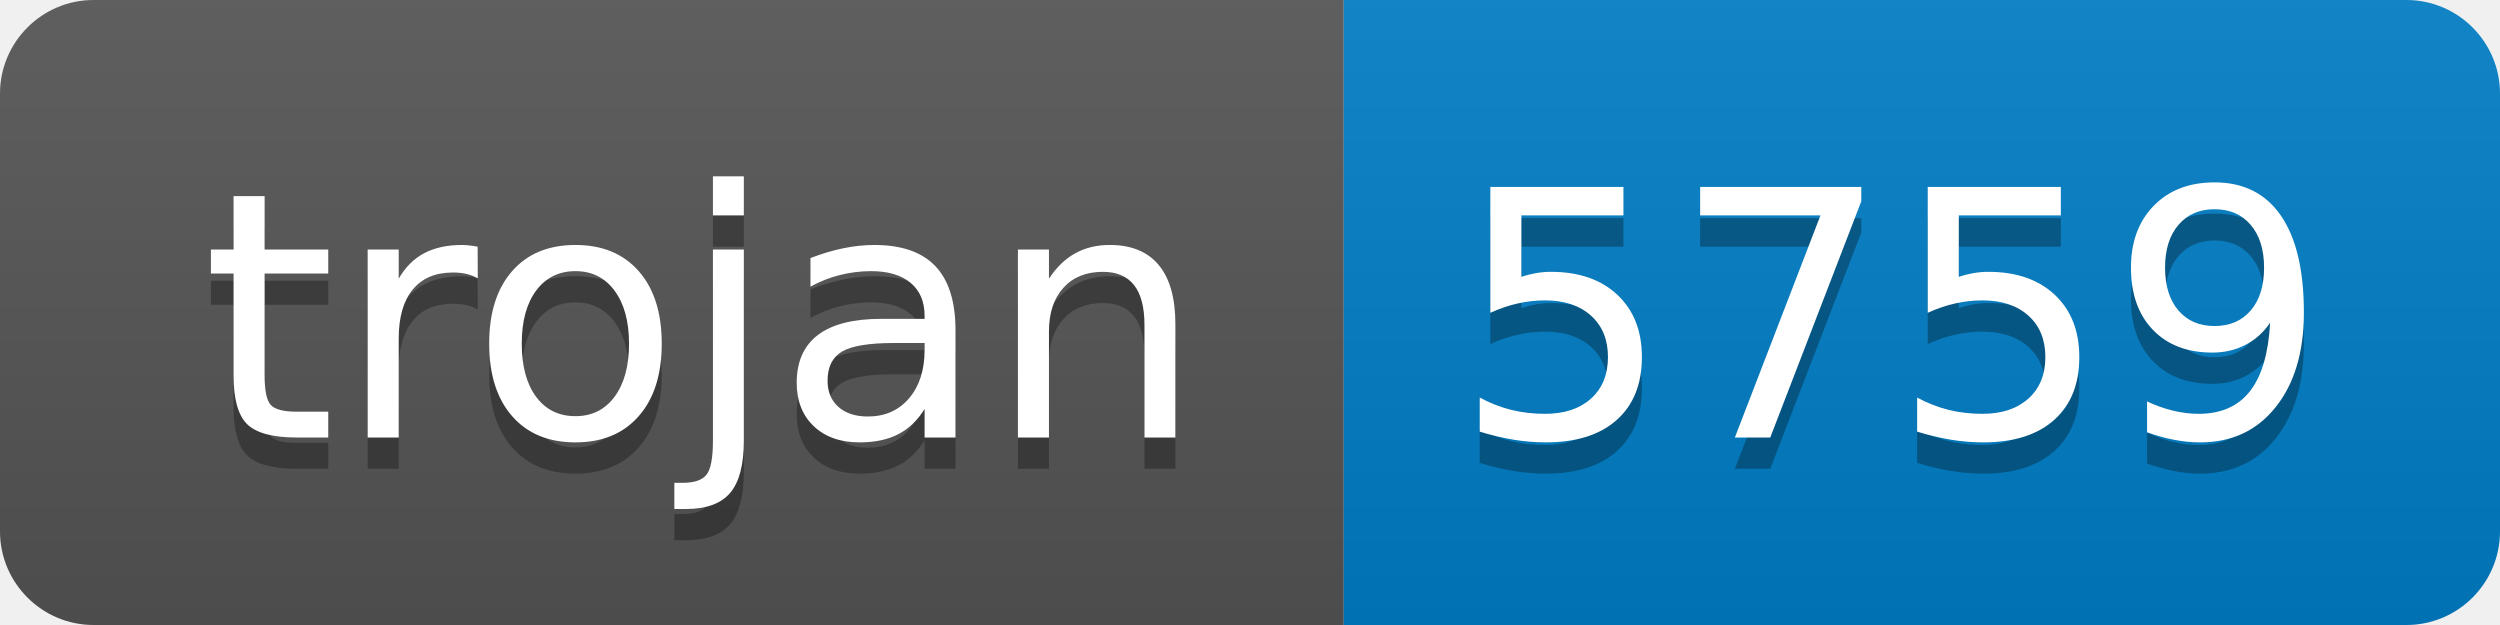
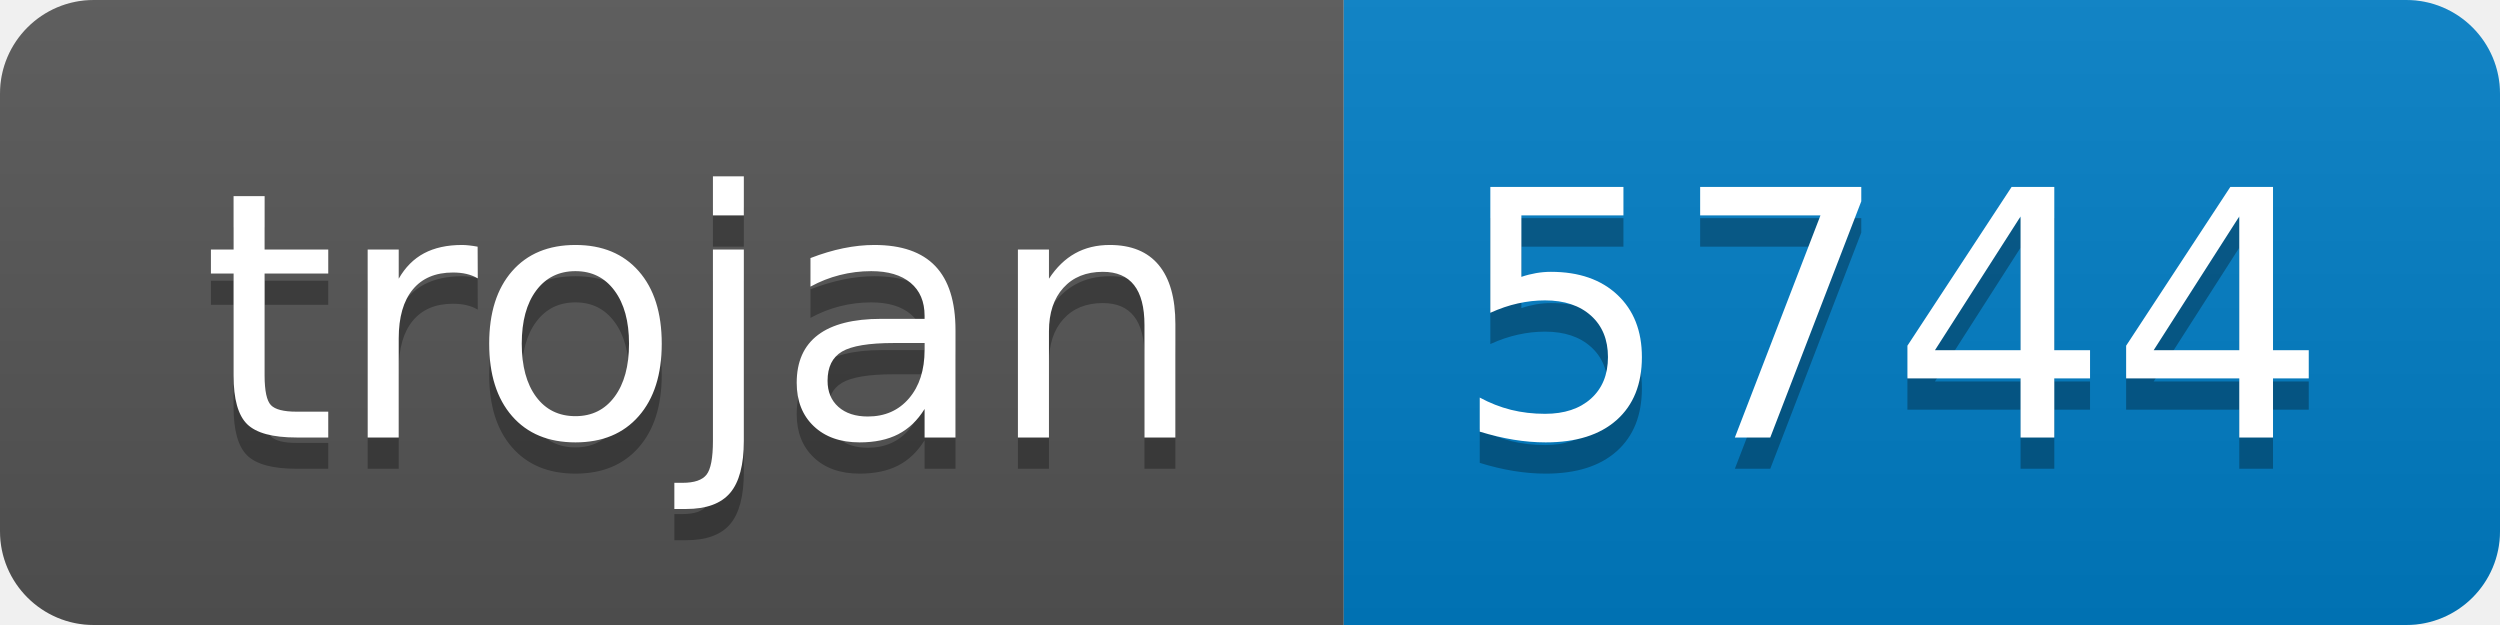
- <svg xmlns="http://www.w3.org/2000/svg" width="80" height="20" role="img" aria-label="trojan: 5759">
+ <svg xmlns="http://www.w3.org/2000/svg" width="80" height="20" role="img" aria-label="trojan: 5744">
  <linearGradient id="s" x2="0" y2="100%">
    <stop offset="0" stop-color="#bbb" stop-opacity=".1" />
    <stop offset="1" stop-opacity=".1" />
  </linearGradient>
  <clipPath id="r">
    <rect width="80" height="20" rx="3" fill="#fff" />
  </clipPath>
  <g clip-path="url(#r)">
    <rect width="43" height="20" fill="#555" />
    <rect x="43" width="37" height="20" fill="#007ec6" />
    <rect width="80" height="20" fill="url(#s)" />
  </g>
  <g fill="#fff" text-anchor="middle" font-family="Verdana,Geneva,DejaVu Sans,sans-serif" text-rendering="geometricPrecision" font-size="110">
    <text aria-hidden="true" x="225" y="150" fill="#010101" fill-opacity=".3" transform="scale(.1)" textLength="330">trojan</text>
    <text x="225" y="140" transform="scale(.1)" fill="#fff" textLength="330">trojan</text>
-     <text aria-hidden="true" x="605" y="150" fill="#010101" fill-opacity=".3" transform="scale(.1)" textLength="270">5759</text>
-     <text x="605" y="140" transform="scale(.1)" fill="#fff" textLength="270">5759</text>
+     <text aria-hidden="true" x="605" y="150" fill="#010101" fill-opacity=".3" transform="scale(.1)" textLength="270">5744</text>
+     <text x="605" y="140" transform="scale(.1)" fill="#fff" textLength="270">5744</text>
  </g>
</svg>
